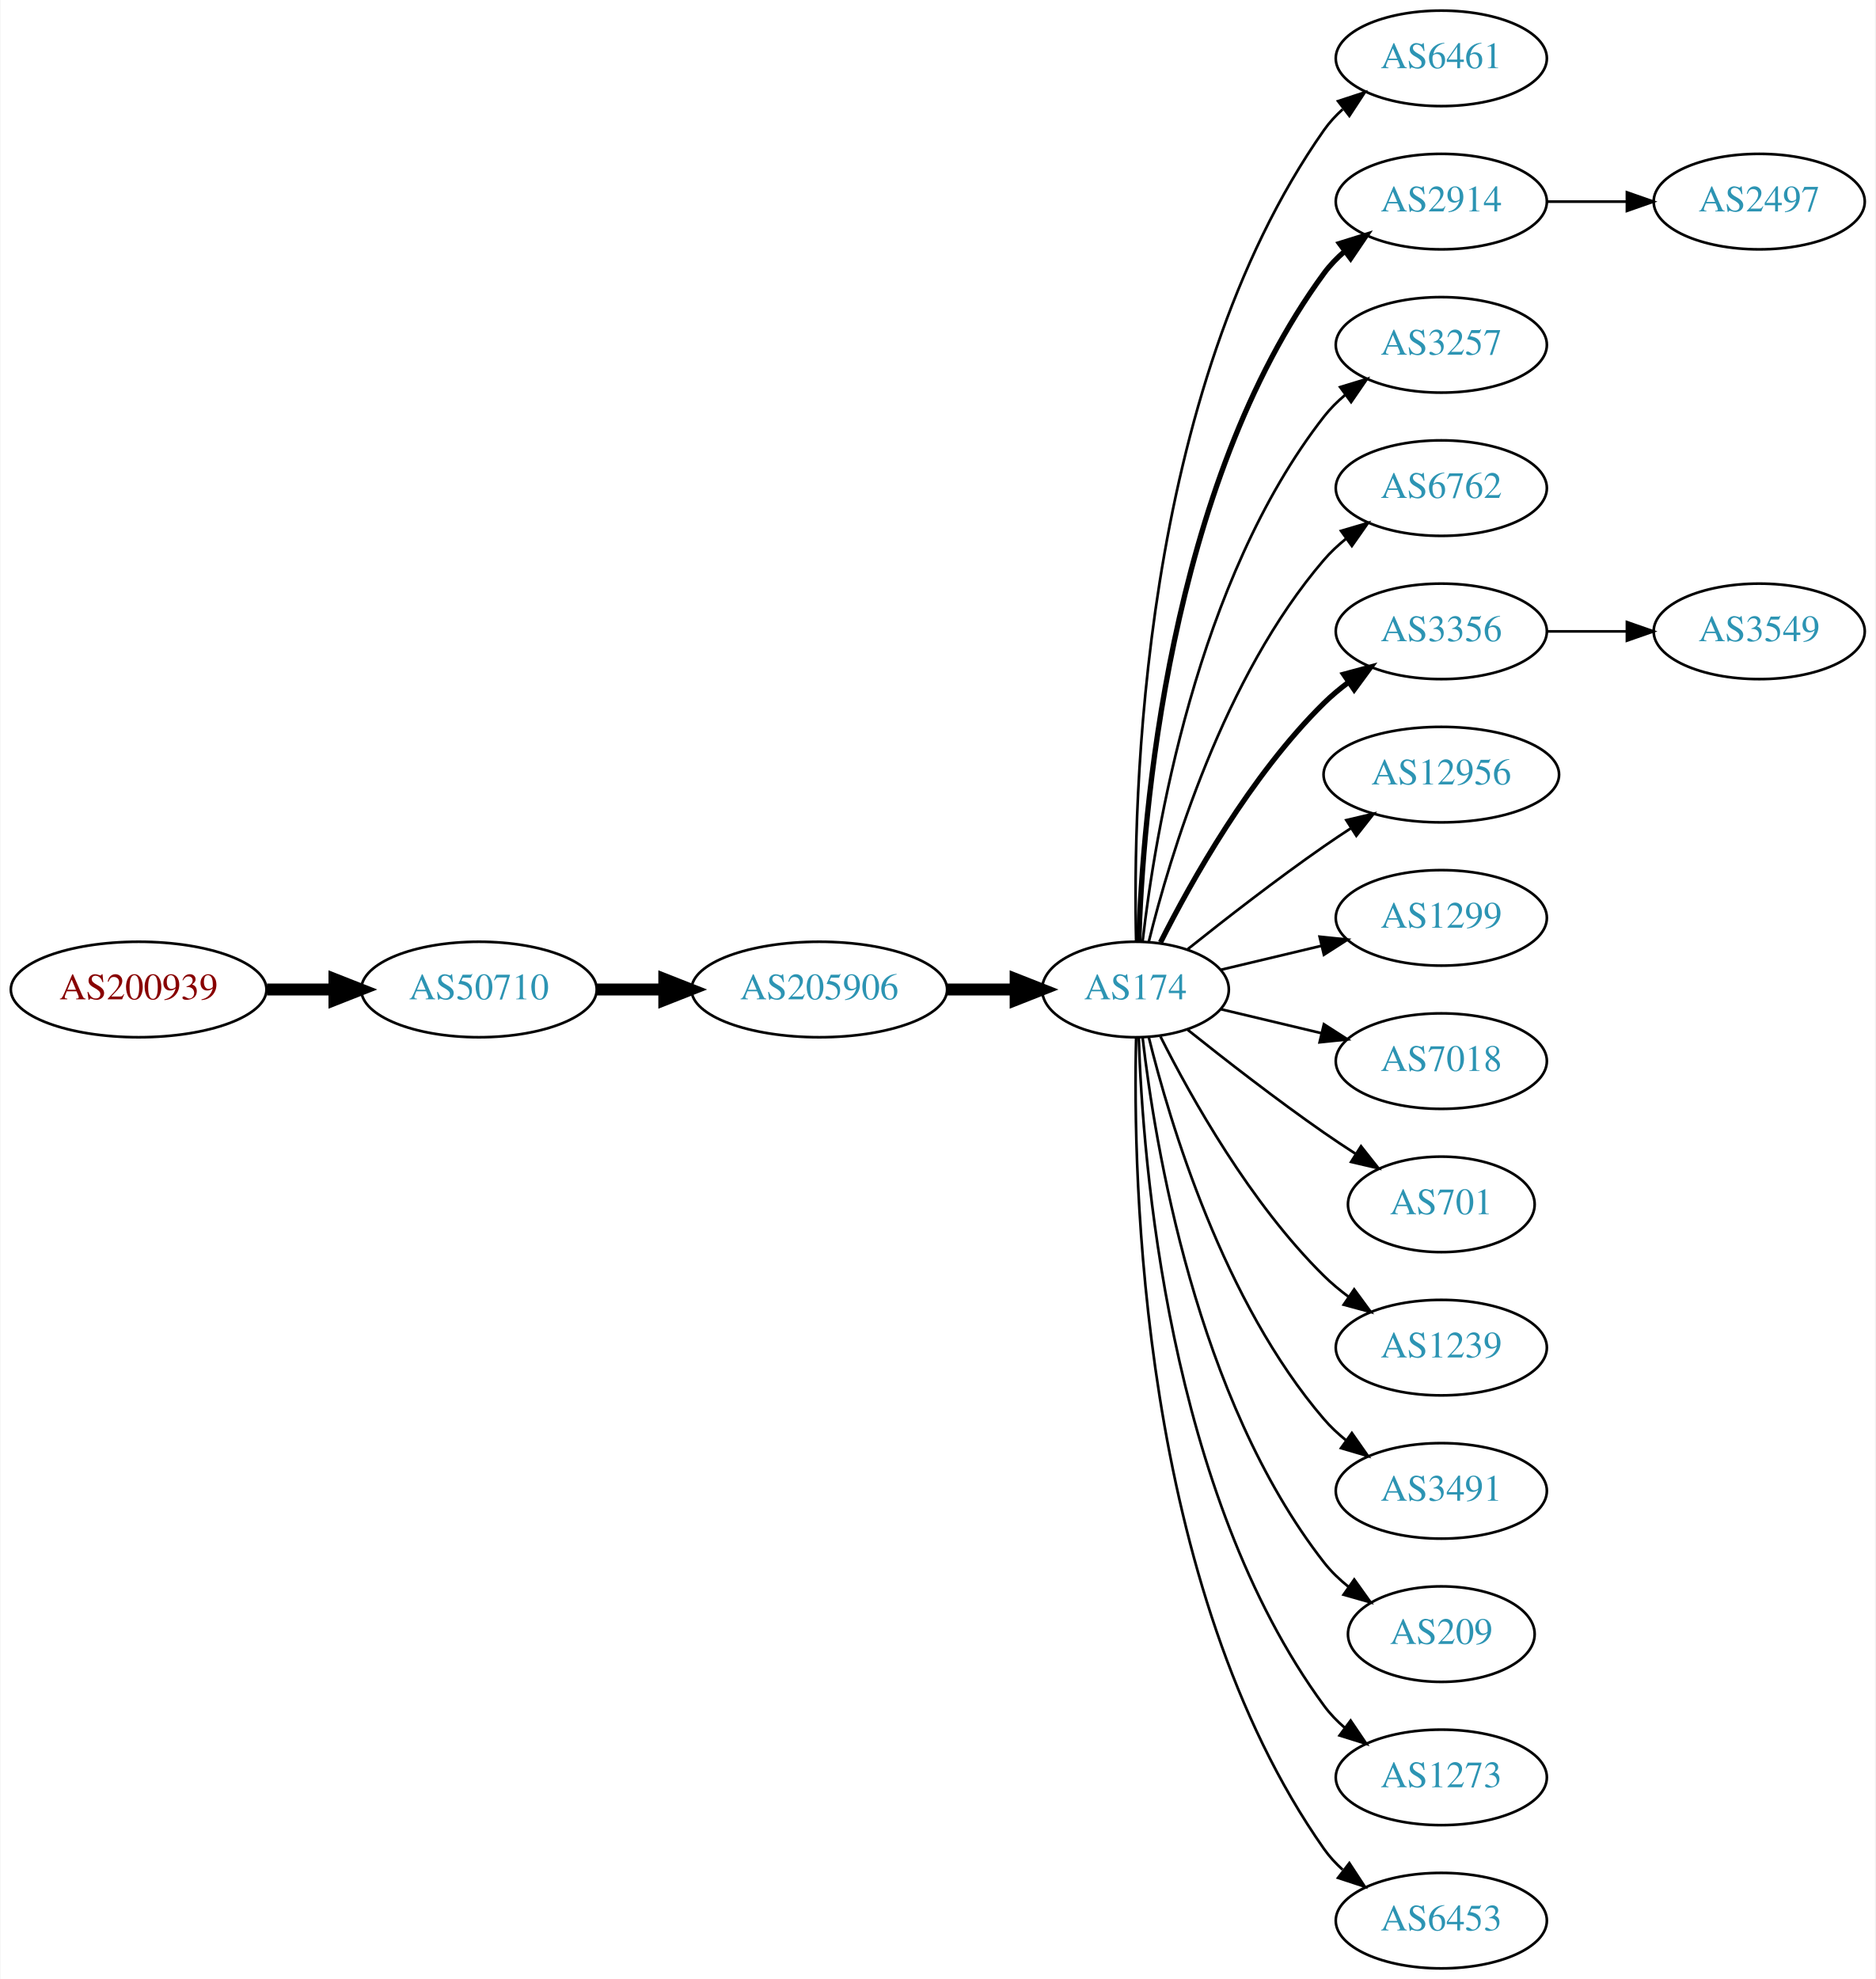
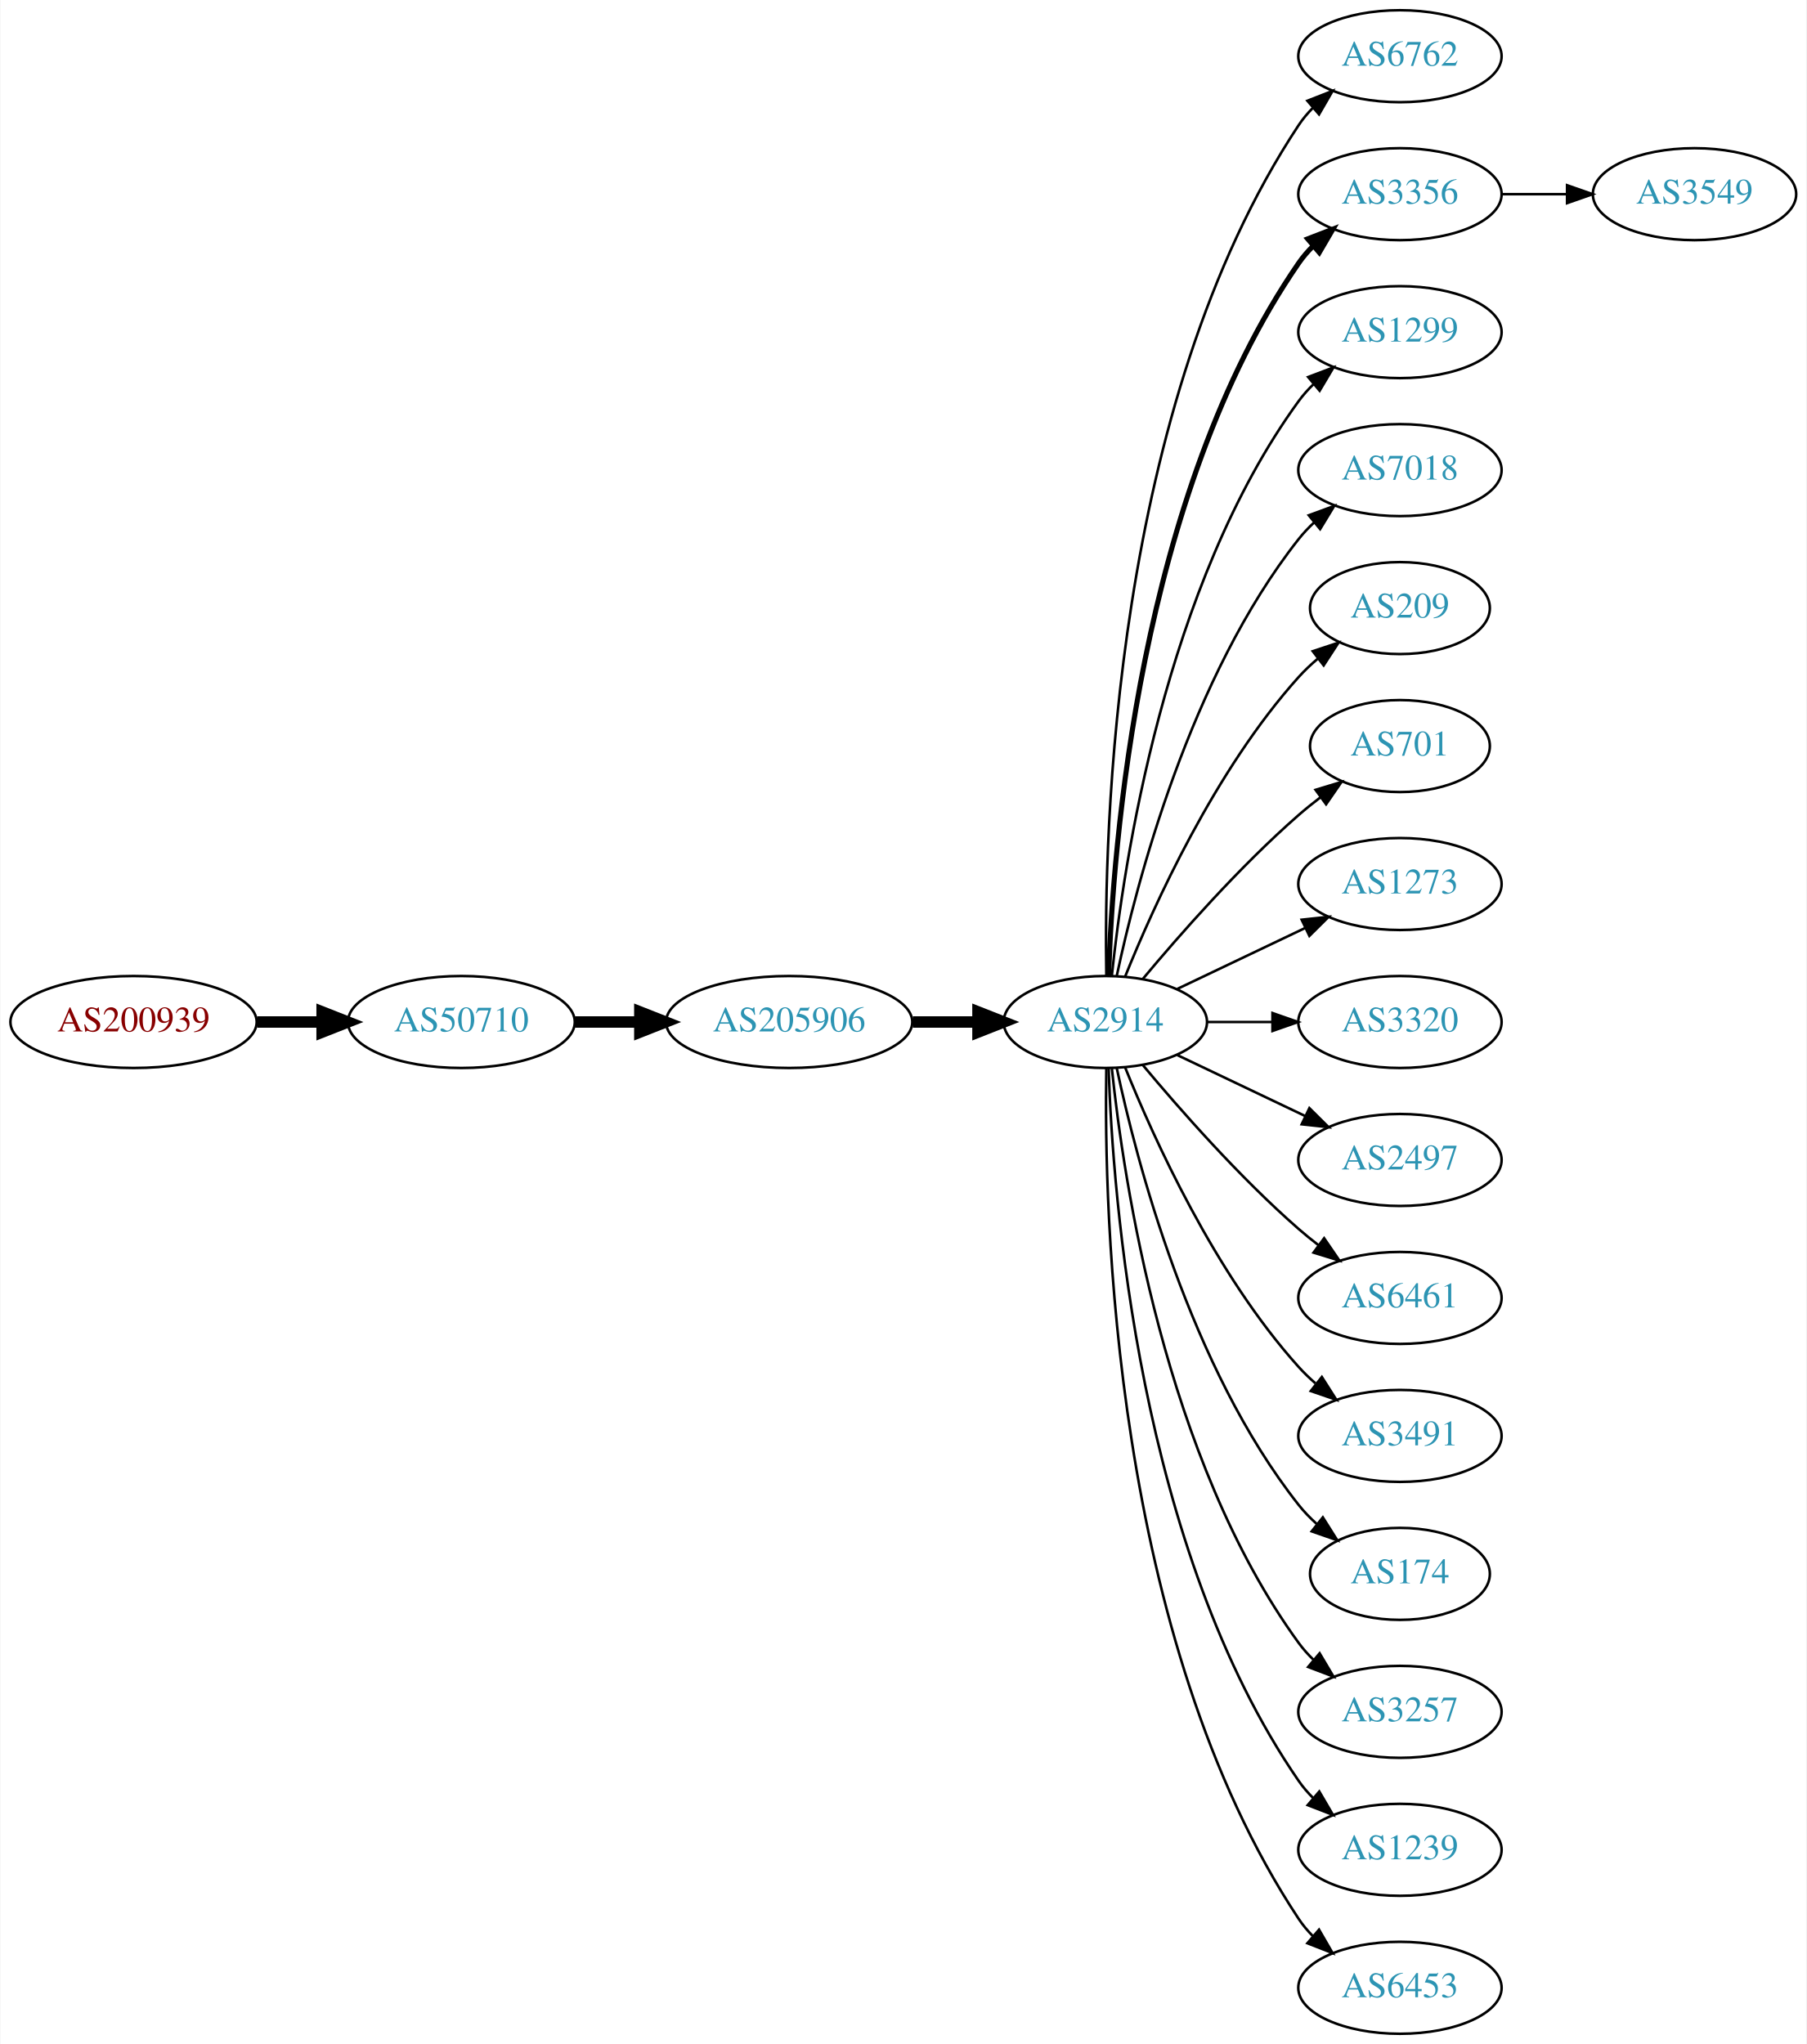
- <svg xmlns="http://www.w3.org/2000/svg" xmlns:xlink="http://www.w3.org/1999/xlink" width="707pt" height="746pt" viewBox="0.00 0.00 706.65 746.00">
-   <g id="graph0" class="graph" transform="scale(1 1) rotate(0) translate(4 742)">
-     <polygon fill="white" stroke="none" points="-4,4 -4,-742 702.654,-742 702.654,4 -4,4" />
+ <svg xmlns="http://www.w3.org/2000/svg" xmlns:xlink="http://www.w3.org/1999/xlink" width="707pt" height="800pt" viewBox="0.00 0.00 706.65 800.00">
+   <g id="graph0" class="graph" transform="scale(1 1) rotate(0) translate(4 796)">
+     <polygon fill="white" stroke="none" points="-4,4 -4,-796 702.654,-796 702.654,4 -4,4" />
    <g id="node1" class="node">
      <g id="a_node1">
        <a xlink:href="/asn/200939" xlink:title="AS200939 ~ LUKOIL Technology Services GmbH [AT]">
-           <ellipse fill="#ffffff" stroke="black" cx="48.096" cy="-369" rx="48.192" ry="18" />
-           <text text-anchor="middle" x="48.096" y="-365.3" font-family="Times,serif" font-size="14.00" fill="#880000">AS200939</text>
+           <ellipse fill="#ffffff" stroke="black" cx="48.096" cy="-396" rx="48.192" ry="18" />
+           <text text-anchor="middle" x="48.096" y="-392.3" font-family="Times,serif" font-size="14.00" fill="#880000">AS200939</text>
        </a>
      </g>
    </g>
    <g id="node2" class="node">
      <g id="a_node2">
        <a xlink:href="/asn/50710" xlink:title="AS50710 ~ EarthLink-AS [IQ]">
-           <ellipse fill="#ffffff" stroke="black" cx="176.388" cy="-369" rx="44.393" ry="18" />
-           <text text-anchor="middle" x="176.388" y="-365.3" font-family="Times,serif" font-size="14.00" fill="#2c94b3">AS50710</text>
+           <ellipse fill="#ffffff" stroke="black" cx="176.388" cy="-396" rx="44.393" ry="18" />
+           <text text-anchor="middle" x="176.388" y="-392.3" font-family="Times,serif" font-size="14.00" fill="#2c94b3">AS50710</text>
        </a>
      </g>
    </g>
    <g id="edge1" class="edge">
-       <path fill="none" stroke="black" stroke-width="4.5" d="M96.481,-369C104.742,-369 113.386,-369 121.799,-369" />
-       <polygon fill="black" stroke="black" stroke-width="4.5" points="121.904,-372.938 131.904,-369 121.904,-365.063 121.904,-372.938" />
+       <path fill="none" stroke="black" stroke-width="4.5" d="M96.481,-396C104.742,-396 113.386,-396 121.799,-396" />
+       <polygon fill="black" stroke="black" stroke-width="4.5" points="121.904,-399.938 131.904,-396 121.904,-392.063 121.904,-399.938" />
    </g>
    <g id="node3" class="node">
      <g id="a_node3">
        <a xlink:href="/asn/205906" xlink:title="AS205906 ~ SCIS [IQ]">
-           <ellipse fill="#ffffff" stroke="black" cx="304.679" cy="-369" rx="48.192" ry="18" />
-           <text text-anchor="middle" x="304.679" y="-365.3" font-family="Times,serif" font-size="14.00" fill="#2c94b3">AS205906</text>
+           <ellipse fill="#ffffff" stroke="black" cx="304.679" cy="-396" rx="48.192" ry="18" />
+           <text text-anchor="middle" x="304.679" y="-392.3" font-family="Times,serif" font-size="14.00" fill="#2c94b3">AS205906</text>
        </a>
      </g>
    </g>
    <g id="edge2" class="edge">
-       <path fill="none" stroke="black" stroke-width="4.5" d="M220.85,-369C228.966,-369 237.564,-369 246.03,-369" />
-       <polygon fill="black" stroke="black" stroke-width="4.5" points="246.249,-372.938 256.249,-369 246.249,-365.063 246.249,-372.938" />
+       <path fill="none" stroke="black" stroke-width="4.5" d="M220.85,-396C228.966,-396 237.564,-396 246.03,-396" />
+       <polygon fill="black" stroke="black" stroke-width="4.5" points="246.249,-399.938 256.249,-396 246.249,-392.063 246.249,-399.938" />
    </g>
    <g id="node4" class="node">
      <g id="a_node4">
-         <a xlink:href="/asn/174" xlink:title="AS174 ~ Cogent Communications [US]">
-           <ellipse fill="#ffffff" stroke="black" cx="423.872" cy="-369" rx="35.194" ry="18" />
-           <text text-anchor="middle" x="423.872" y="-365.3" font-family="Times,serif" font-size="14.00" fill="#2c94b3">AS174</text>
+         <a xlink:href="/asn/2914" xlink:title="AS2914 ~ NTT America, Inc. [US]">
+           <ellipse fill="#ffffff" stroke="black" cx="428.422" cy="-396" rx="39.794" ry="18" />
+           <text text-anchor="middle" x="428.422" y="-392.3" font-family="Times,serif" font-size="14.00" fill="#2c94b3">AS2914</text>
        </a>
      </g>
    </g>
    <g id="edge3" class="edge">
-       <path fill="none" stroke="black" stroke-width="4.5" d="M353.008,-369C361.406,-369 370.124,-369 378.437,-369" />
-       <polygon fill="black" stroke="black" stroke-width="4.5" points="378.697,-372.938 388.697,-369 378.697,-365.063 378.697,-372.938" />
+       <path fill="none" stroke="black" stroke-width="4.5" d="M353.097,-396C361.451,-396 370.16,-396 378.553,-396" />
+       <polygon fill="black" stroke="black" stroke-width="4.5" points="378.588,-399.938 388.588,-396 378.588,-392.063 378.588,-399.938" />
    </g>
    <g id="node5" class="node">
      <g id="a_node5">
-         <a xlink:href="/asn/6461" xlink:title="AS6461 ~ Zayo Bandwidth [US]">
-           <ellipse fill="#ffffff" stroke="black" cx="539.165" cy="-720" rx="39.794" ry="18" />
-           <text text-anchor="middle" x="539.165" y="-716.3" font-family="Times,serif" font-size="14.00" fill="#2c94b3">AS6461</text>
+         <a xlink:href="/asn/6762" xlink:title="AS6762 ~ TELECOM ITALIA SPARKLE S.p.A. [IT]">
+           <ellipse fill="#ffffff" stroke="black" cx="543.715" cy="-774" rx="39.794" ry="18" />
+           <text text-anchor="middle" x="543.715" y="-770.3" font-family="Times,serif" font-size="14.00" fill="#2c94b3">AS6762</text>
        </a>
      </g>
    </g>
    <g id="edge4" class="edge">
-       <path fill="none" stroke="black" d="M424.117,-387.046C422.825,-439.441 425.475,-594.12 494.969,-693 496.952,-695.822 499.334,-698.411 501.946,-700.772" />
-       <polygon fill="black" stroke="black" points="500.241,-703.875 510.308,-707.178 504.498,-698.318 500.241,-703.875" />
+       <path fill="none" stroke="black" d="M428.806,-414.174C427.812,-469.237 431.278,-637.165 504.068,-747 505.679,-749.431 507.59,-751.707 509.686,-753.826" />
+       <polygon fill="black" stroke="black" points="507.493,-756.557 517.36,-760.416 512.054,-751.246 507.493,-756.557" />
    </g>
    <g id="node6" class="node">
      <g id="a_node6">
-         <a xlink:href="/asn/2914" xlink:title="AS2914 ~ NTT America, Inc. [US]">
-           <ellipse fill="#ffffff" stroke="black" cx="539.165" cy="-666" rx="39.794" ry="18" />
-           <text text-anchor="middle" x="539.165" y="-662.3" font-family="Times,serif" font-size="14.00" fill="#2c94b3">AS2914</text>
+         <a xlink:href="/asn/3356" xlink:title="AS3356 ~ Level 3 Parent, LLC [US]">
+           <ellipse fill="#ffffff" stroke="black" cx="543.715" cy="-720" rx="39.794" ry="18" />
+           <text text-anchor="middle" x="543.715" y="-716.3" font-family="Times,serif" font-size="14.00" fill="#2c94b3">AS3356</text>
        </a>
      </g>
    </g>
    <g id="edge5" class="edge">
-       <path fill="none" stroke="black" stroke-width="2" d="M425.105,-387.008C426.57,-433.362 436.089,-558.765 494.969,-639 497.193,-642.03 499.868,-644.798 502.785,-647.308" />
-       <polygon fill="black" stroke="black" stroke-width="2" points="500.807,-650.199 510.923,-653.35 504.98,-644.579 500.807,-650.199" />
+       <path fill="none" stroke="black" stroke-width="2" d="M429.701,-414.161C431.299,-463.461 441.449,-602.175 504.068,-693 505.723,-695.401 507.666,-697.656 509.784,-699.76" />
+       <polygon fill="black" stroke="black" stroke-width="2" points="507.615,-702.51 517.501,-706.322 512.15,-697.177 507.615,-702.51" />
    </g>
    <g id="node7" class="node">
      <g id="a_node7">
-         <a xlink:href="/asn/3257" xlink:title="AS3257 ~ GTT [DE]">
-           <ellipse fill="#ffffff" stroke="black" cx="539.165" cy="-612" rx="39.794" ry="18" />
-           <text text-anchor="middle" x="539.165" y="-608.3" font-family="Times,serif" font-size="14.00" fill="#2c94b3">AS3257</text>
+         <a xlink:href="/asn/1299" xlink:title="AS1299 ~ Telia Carrier [EU]">
+           <ellipse fill="#ffffff" stroke="black" cx="543.715" cy="-666" rx="39.794" ry="18" />
+           <text text-anchor="middle" x="543.715" y="-662.3" font-family="Times,serif" font-size="14.00" fill="#2c94b3">AS1299</text>
        </a>
      </g>
    </g>
    <g id="edge6" class="edge">
-       <path fill="none" stroke="black" d="M426.568,-387.16C431.109,-426.943 446.682,-523.164 494.969,-585 497.282,-587.962 500.018,-590.685 502.972,-593.167" />
-       <polygon fill="black" stroke="black" points="501.027,-596.081 511.162,-599.169 505.165,-590.435 501.027,-596.081" />
+       <path fill="none" stroke="black" d="M430.978,-414.256C435.449,-457.303 451.582,-566.94 504.068,-639 505.785,-641.357 507.772,-643.581 509.921,-645.663" />
+       <polygon fill="black" stroke="black" points="507.785,-648.439 517.696,-652.183 512.283,-643.075 507.785,-648.439" />
    </g>
    <g id="node8" class="node">
      <g id="a_node8">
-         <a xlink:href="/asn/6762" xlink:title="AS6762 ~ TELECOM ITALIA SPARKLE S.p.A. [IT]">
-           <ellipse fill="#ffffff" stroke="black" cx="539.165" cy="-558" rx="39.794" ry="18" />
-           <text text-anchor="middle" x="539.165" y="-554.3" font-family="Times,serif" font-size="14.00" fill="#2c94b3">AS6762</text>
+         <a xlink:href="/asn/7018" xlink:title="AS7018 ~ AT&amp;T Services, Inc. [US]">
+           <ellipse fill="#ffffff" stroke="black" cx="543.715" cy="-612" rx="39.794" ry="18" />
+           <text text-anchor="middle" x="543.715" y="-608.3" font-family="Times,serif" font-size="14.00" fill="#2c94b3">AS7018</text>
        </a>
      </g>
    </g>
    <g id="edge7" class="edge">
-       <path fill="none" stroke="black" d="M428.877,-386.948C436.781,-419.001 457.004,-486.854 494.969,-531 497.42,-533.85 500.247,-536.497 503.259,-538.932" />
-       <polygon fill="black" stroke="black" points="501.364,-541.88 511.529,-544.868 505.446,-536.193 501.364,-541.88" />
+       <path fill="none" stroke="black" d="M432.912,-414.16C440.543,-450.03 461.535,-531.155 504.068,-585 505.875,-587.288 507.928,-589.462 510.123,-591.51" />
+       <polygon fill="black" stroke="black" points="508.034,-594.323 517.983,-597.966 512.477,-588.914 508.034,-594.323" />
    </g>
    <g id="node9" class="node">
      <g id="a_node9">
-         <a xlink:href="/asn/3356" xlink:title="AS3356 ~ Level 3 Parent, LLC [US]">
-           <ellipse fill="#ffffff" stroke="black" cx="539.165" cy="-504" rx="39.794" ry="18" />
-           <text text-anchor="middle" x="539.165" y="-500.3" font-family="Times,serif" font-size="14.00" fill="#2c94b3">AS3356</text>
+         <a xlink:href="/asn/209" xlink:title="AS209 ~ CenturyLink Communications, LLC [US]">
+           <ellipse fill="#ffffff" stroke="black" cx="543.715" cy="-558" rx="35.194" ry="18" />
+           <text text-anchor="middle" x="543.715" y="-554.3" font-family="Times,serif" font-size="14.00" fill="#2c94b3">AS209</text>
        </a>
      </g>
    </g>
    <g id="edge8" class="edge">
-       <path fill="none" stroke="black" stroke-width="2" d="M433.303,-386.751C444.817,-409.639 467.233,-449.733 494.969,-477 497.797,-479.78 500.96,-482.415 504.253,-484.87" />
-       <polygon fill="black" stroke="black" stroke-width="2" points="502.365,-487.818 512.593,-490.582 506.32,-482.043 502.365,-487.818" />
+       <path fill="none" stroke="black" d="M436.169,-413.787C447.22,-441.243 471.273,-494.578 504.068,-531 506.384,-533.572 508.989,-536.03 511.724,-538.343" />
+       <polygon fill="black" stroke="black" points="509.59,-541.117 519.647,-544.448 513.862,-535.572 509.59,-541.117" />
    </g>
    <g id="node10" class="node">
      <g id="a_node10">
-         <a xlink:href="/asn/12956" xlink:title="AS12956 ~ TELXIUS [ES]">
-           <ellipse fill="#ffffff" stroke="black" cx="539.165" cy="-450" rx="44.393" ry="18" />
-           <text text-anchor="middle" x="539.165" y="-446.3" font-family="Times,serif" font-size="14.00" fill="#2c94b3">AS12956</text>
+         <a xlink:href="/asn/701" xlink:title="AS701 ~ UUNET [US]">
+           <ellipse fill="#ffffff" stroke="black" cx="543.715" cy="-504" rx="35.194" ry="18" />
+           <text text-anchor="middle" x="543.715" y="-500.3" font-family="Times,serif" font-size="14.00" fill="#2c94b3">AS701</text>
        </a>
      </g>
    </g>
    <g id="edge9" class="edge">
-       <path fill="none" stroke="black" d="M443.538,-384.18C457.45,-395.295 477.058,-410.548 494.969,-423 498.225,-425.264 501.666,-427.563 505.127,-429.816" />
-       <polygon fill="black" stroke="black" points="503.365,-432.843 513.678,-435.273 507.131,-426.943 503.365,-432.843" />
+       <path fill="none" stroke="black" d="M443.052,-412.817C457.334,-429.929 480.881,-456.745 504.068,-477 506.738,-479.332 509.611,-481.648 512.541,-483.886" />
+       <polygon fill="black" stroke="black" points="510.692,-486.87 520.832,-489.939 514.819,-481.216 510.692,-486.87" />
    </g>
    <g id="node11" class="node">
      <g id="a_node11">
-         <a xlink:href="/asn/1299" xlink:title="AS1299 ~ Telia Carrier [EU]">
-           <ellipse fill="#ffffff" stroke="black" cx="539.165" cy="-396" rx="39.794" ry="18" />
-           <text text-anchor="middle" x="539.165" y="-392.3" font-family="Times,serif" font-size="14.00" fill="#2c94b3">AS1299</text>
+         <a xlink:href="/asn/1273" xlink:title="AS1273 ~ Vodafone Group PLC [EU]">
+           <ellipse fill="#ffffff" stroke="black" cx="543.715" cy="-450" rx="39.794" ry="18" />
+           <text text-anchor="middle" x="543.715" y="-446.3" font-family="Times,serif" font-size="14.00" fill="#2c94b3">AS1273</text>
        </a>
      </g>
    </g>
    <g id="edge10" class="edge">
-       <path fill="none" stroke="black" d="M456.13,-376.449C467.809,-379.233 481.305,-382.449 493.934,-385.459" />
-       <polygon fill="black" stroke="black" points="493.287,-388.903 503.826,-387.816 494.91,-382.093 493.287,-388.903" />
+       <path fill="none" stroke="black" d="M456.558,-408.934C471.552,-416.081 490.373,-425.052 506.596,-432.785" />
+       <polygon fill="black" stroke="black" points="505.266,-436.028 515.799,-437.171 508.278,-429.709 505.266,-436.028" />
    </g>
    <g id="node12" class="node">
      <g id="a_node12">
-         <a xlink:href="/asn/7018" xlink:title="AS7018 ~ AT&amp;T Services, Inc. [US]">
-           <ellipse fill="#ffffff" stroke="black" cx="539.165" cy="-342" rx="39.794" ry="18" />
-           <text text-anchor="middle" x="539.165" y="-338.3" font-family="Times,serif" font-size="14.00" fill="#2c94b3">AS7018</text>
+         <a xlink:href="/asn/3320" xlink:title="AS3320 ~ DTAG [DE]">
+           <ellipse fill="#ffffff" stroke="black" cx="543.715" cy="-396" rx="39.794" ry="18" />
+           <text text-anchor="middle" x="543.715" y="-392.3" font-family="Times,serif" font-size="14.00" fill="#2c94b3">AS3320</text>
        </a>
      </g>
    </g>
    <g id="edge11" class="edge">
-       <path fill="none" stroke="black" d="M456.13,-361.551C467.809,-358.767 481.305,-355.551 493.934,-352.541" />
-       <polygon fill="black" stroke="black" points="494.91,-355.907 503.826,-350.184 493.287,-349.097 494.91,-355.907" />
+       <path fill="none" stroke="black" d="M468.094,-396C476.297,-396 485.061,-396 493.593,-396" />
+       <polygon fill="black" stroke="black" points="493.832,-399.5 503.832,-396 493.832,-392.5 493.832,-399.5" />
    </g>
    <g id="node13" class="node">
      <g id="a_node13">
-         <a xlink:href="/asn/701" xlink:title="AS701 ~ UUNET [US]">
-           <ellipse fill="#ffffff" stroke="black" cx="539.165" cy="-288" rx="35.194" ry="18" />
-           <text text-anchor="middle" x="539.165" y="-284.3" font-family="Times,serif" font-size="14.00" fill="#2c94b3">AS701</text>
+         <a xlink:href="/asn/2497" xlink:title="AS2497 ~ Internet Initiative Japan Inc. [JP]">
+           <ellipse fill="#ffffff" stroke="black" cx="543.715" cy="-342" rx="39.794" ry="18" />
+           <text text-anchor="middle" x="543.715" y="-338.3" font-family="Times,serif" font-size="14.00" fill="#2c94b3">AS2497</text>
        </a>
      </g>
    </g>
    <g id="edge12" class="edge">
-       <path fill="none" stroke="black" d="M443.538,-353.82C457.45,-342.705 477.058,-327.452 494.969,-315 498.747,-312.373 502.774,-309.699 506.792,-307.105" />
-       <polygon fill="black" stroke="black" points="508.901,-309.912 515.475,-301.604 505.155,-303.999 508.901,-309.912" />
+       <path fill="none" stroke="black" d="M456.558,-383.066C471.552,-375.919 490.373,-366.948 506.596,-359.215" />
+       <polygon fill="black" stroke="black" points="508.278,-362.291 515.799,-354.829 505.266,-355.972 508.278,-362.291" />
    </g>
    <g id="node14" class="node">
      <g id="a_node14">
-         <a xlink:href="/asn/1239" xlink:title="AS1239 ~ Sprint [US]">
-           <ellipse fill="#ffffff" stroke="black" cx="539.165" cy="-234" rx="39.794" ry="18" />
-           <text text-anchor="middle" x="539.165" y="-230.3" font-family="Times,serif" font-size="14.00" fill="#2c94b3">AS1239</text>
+         <a xlink:href="/asn/6461" xlink:title="AS6461 ~ Zayo Bandwidth [US]">
+           <ellipse fill="#ffffff" stroke="black" cx="543.715" cy="-288" rx="39.794" ry="18" />
+           <text text-anchor="middle" x="543.715" y="-284.3" font-family="Times,serif" font-size="14.00" fill="#2c94b3">AS6461</text>
        </a>
      </g>
    </g>
    <g id="edge13" class="edge">
-       <path fill="none" stroke="black" d="M433.303,-351.249C444.817,-328.361 467.233,-288.267 494.969,-261 497.797,-258.22 500.96,-255.585 504.253,-253.13" />
-       <polygon fill="black" stroke="black" points="506.32,-255.957 512.593,-247.418 502.365,-250.182 506.32,-255.957" />
+       <path fill="none" stroke="black" d="M443.052,-379.183C457.334,-362.071 480.881,-335.255 504.068,-315 506.534,-312.846 509.172,-310.706 511.87,-308.628" />
+       <polygon fill="black" stroke="black" points="514.043,-311.375 520.024,-302.63 509.895,-305.736 514.043,-311.375" />
    </g>
    <g id="node15" class="node">
      <g id="a_node15">
        <a xlink:href="/asn/3491" xlink:title="AS3491 ~ PCCW Global, Inc. [US]">
-           <ellipse fill="#ffffff" stroke="black" cx="539.165" cy="-180" rx="39.794" ry="18" />
-           <text text-anchor="middle" x="539.165" y="-176.3" font-family="Times,serif" font-size="14.00" fill="#2c94b3">AS3491</text>
+           <ellipse fill="#ffffff" stroke="black" cx="543.715" cy="-234" rx="39.794" ry="18" />
+           <text text-anchor="middle" x="543.715" y="-230.3" font-family="Times,serif" font-size="14.00" fill="#2c94b3">AS3491</text>
        </a>
      </g>
    </g>
    <g id="edge14" class="edge">
-       <path fill="none" stroke="black" d="M428.877,-351.052C436.781,-318.999 457.004,-251.146 494.969,-207 497.42,-204.15 500.247,-201.503 503.259,-199.068" />
-       <polygon fill="black" stroke="black" points="505.446,-201.807 511.529,-193.132 501.364,-196.12 505.446,-201.807" />
+       <path fill="none" stroke="black" d="M436.169,-378.213C447.22,-350.757 471.273,-297.422 504.068,-261 506.07,-258.776 508.289,-256.637 510.622,-254.603" />
+       <polygon fill="black" stroke="black" points="513.152,-257.065 518.841,-248.127 508.82,-251.567 513.152,-257.065" />
    </g>
    <g id="node16" class="node">
      <g id="a_node16">
-         <a xlink:href="/asn/209" xlink:title="AS209 ~ CenturyLink Communications, LLC [US]">
-           <ellipse fill="#ffffff" stroke="black" cx="539.165" cy="-126" rx="35.194" ry="18" />
-           <text text-anchor="middle" x="539.165" y="-122.3" font-family="Times,serif" font-size="14.00" fill="#2c94b3">AS209</text>
+         <a xlink:href="/asn/174" xlink:title="AS174 ~ Cogent Communications [US]">
+           <ellipse fill="#ffffff" stroke="black" cx="543.715" cy="-180" rx="35.194" ry="18" />
+           <text text-anchor="middle" x="543.715" y="-176.3" font-family="Times,serif" font-size="14.00" fill="#2c94b3">AS174</text>
        </a>
      </g>
    </g>
    <g id="edge15" class="edge">
-       <path fill="none" stroke="black" d="M426.568,-350.84C431.109,-311.057 446.682,-214.836 494.969,-153 497.602,-149.628 500.782,-146.566 504.209,-143.818" />
-       <polygon fill="black" stroke="black" points="506.347,-146.593 512.511,-137.976 502.319,-140.869 506.347,-146.593" />
+       <path fill="none" stroke="black" d="M432.912,-377.84C440.543,-341.97 461.535,-260.845 504.068,-207 506.148,-204.367 508.553,-201.884 511.126,-199.572" />
+       <polygon fill="black" stroke="black" points="513.537,-202.127 519.189,-193.165 509.182,-196.646 513.537,-202.127" />
    </g>
    <g id="node17" class="node">
      <g id="a_node17">
-         <a xlink:href="/asn/1273" xlink:title="AS1273 ~ Vodafone Group PLC [EU]">
-           <ellipse fill="#ffffff" stroke="black" cx="539.165" cy="-72" rx="39.794" ry="18" />
-           <text text-anchor="middle" x="539.165" y="-68.3" font-family="Times,serif" font-size="14.00" fill="#2c94b3">AS1273</text>
+         <a xlink:href="/asn/3257" xlink:title="AS3257 ~ GTT [DE]">
+           <ellipse fill="#ffffff" stroke="black" cx="543.715" cy="-126" rx="39.794" ry="18" />
+           <text text-anchor="middle" x="543.715" y="-122.3" font-family="Times,serif" font-size="14.00" fill="#2c94b3">AS3257</text>
        </a>
      </g>
    </g>
    <g id="edge16" class="edge">
-       <path fill="none" stroke="black" d="M425.105,-350.992C426.57,-304.638 436.089,-179.235 494.969,-99 497.193,-95.97 499.868,-93.201 502.785,-90.692" />
-       <polygon fill="black" stroke="black" points="504.98,-93.421 510.923,-84.65 500.807,-87.801 504.98,-93.421" />
+       <path fill="none" stroke="black" d="M430.978,-377.744C435.449,-334.697 451.582,-225.06 504.068,-153 505.785,-150.643 507.772,-148.419 509.921,-146.337" />
+       <polygon fill="black" stroke="black" points="512.283,-148.925 517.696,-139.817 507.785,-143.561 512.283,-148.925" />
    </g>
    <g id="node18" class="node">
      <g id="a_node18">
-         <a xlink:href="/asn/6453" xlink:title="AS6453 ~ TATA COMMUNICATIONS (AMERICA) INC [US]">
-           <ellipse fill="#ffffff" stroke="black" cx="539.165" cy="-18" rx="39.794" ry="18" />
-           <text text-anchor="middle" x="539.165" y="-14.3" font-family="Times,serif" font-size="14.00" fill="#2c94b3">AS6453</text>
+         <a xlink:href="/asn/1239" xlink:title="AS1239 ~ Sprint [US]">
+           <ellipse fill="#ffffff" stroke="black" cx="543.715" cy="-72" rx="39.794" ry="18" />
+           <text text-anchor="middle" x="543.715" y="-68.3" font-family="Times,serif" font-size="14.00" fill="#2c94b3">AS1239</text>
        </a>
      </g>
    </g>
    <g id="edge17" class="edge">
-       <path fill="none" stroke="black" d="M424.117,-350.954C422.825,-298.559 425.475,-143.88 494.969,-45 496.952,-42.178 499.334,-39.589 501.946,-37.228" />
-       <polygon fill="black" stroke="black" points="504.498,-39.682 510.308,-30.822 500.241,-34.125 504.498,-39.682" />
+       <path fill="none" stroke="black" d="M429.701,-377.839C431.299,-328.539 441.449,-189.825 504.068,-99 505.723,-96.599 507.666,-94.344 509.784,-92.24" />
+       <polygon fill="black" stroke="black" points="512.15,-94.823 517.501,-85.678 507.615,-89.49 512.15,-94.823" />
    </g>
    <g id="node19" class="node">
      <g id="a_node19">
-         <a xlink:href="/asn/2497" xlink:title="AS2497 ~ Internet Initiative Japan Inc. [JP]">
-           <ellipse fill="#ffffff" stroke="black" cx="659.007" cy="-666" rx="39.794" ry="18" />
-           <text text-anchor="middle" x="659.007" y="-662.3" font-family="Times,serif" font-size="14.00" fill="#2c94b3">AS2497</text>
+         <a xlink:href="/asn/6453" xlink:title="AS6453 ~ TATA COMMUNICATIONS (AMERICA) INC [US]">
+           <ellipse fill="#ffffff" stroke="black" cx="543.715" cy="-18" rx="39.794" ry="18" />
+           <text text-anchor="middle" x="543.715" y="-14.3" font-family="Times,serif" font-size="14.00" fill="#2c94b3">AS6453</text>
        </a>
      </g>
    </g>
    <g id="edge18" class="edge">
-       <path fill="none" stroke="black" d="M579.078,-666C588.631,-666 598.981,-666 608.943,-666" />
-       <polygon fill="black" stroke="black" points="609.136,-669.5 619.136,-666 609.136,-662.5 609.136,-669.5" />
+       <path fill="none" stroke="black" d="M428.806,-377.826C427.812,-322.763 431.278,-154.835 504.068,-45 505.679,-42.569 507.59,-40.293 509.686,-38.174" />
+       <polygon fill="black" stroke="black" points="512.054,-40.754 517.36,-31.584 507.493,-35.443 512.054,-40.754" />
    </g>
    <g id="node20" class="node">
      <g id="a_node20">
        <a xlink:href="/asn/3549" xlink:title="AS3549 ~ Level 3 Parent, LLC [US]">
-           <ellipse fill="#ffffff" stroke="black" cx="659.007" cy="-504" rx="39.794" ry="18" />
-           <text text-anchor="middle" x="659.007" y="-500.3" font-family="Times,serif" font-size="14.00" fill="#2c94b3">AS3549</text>
+           <ellipse fill="#ffffff" stroke="black" cx="659.007" cy="-720" rx="39.794" ry="18" />
+           <text text-anchor="middle" x="659.007" y="-716.3" font-family="Times,serif" font-size="14.00" fill="#2c94b3">AS3549</text>
        </a>
      </g>
    </g>
    <g id="edge19" class="edge">
-       <path fill="none" stroke="black" d="M579.078,-504C588.631,-504 598.981,-504 608.943,-504" />
-       <polygon fill="black" stroke="black" points="609.136,-507.5 619.136,-504 609.136,-500.5 609.136,-507.5" />
+       <path fill="none" stroke="black" d="M583.387,-720C591.59,-720 600.354,-720 608.886,-720" />
+       <polygon fill="black" stroke="black" points="609.125,-723.5 619.125,-720 609.125,-716.5 609.125,-723.5" />
    </g>
  </g>
</svg>
